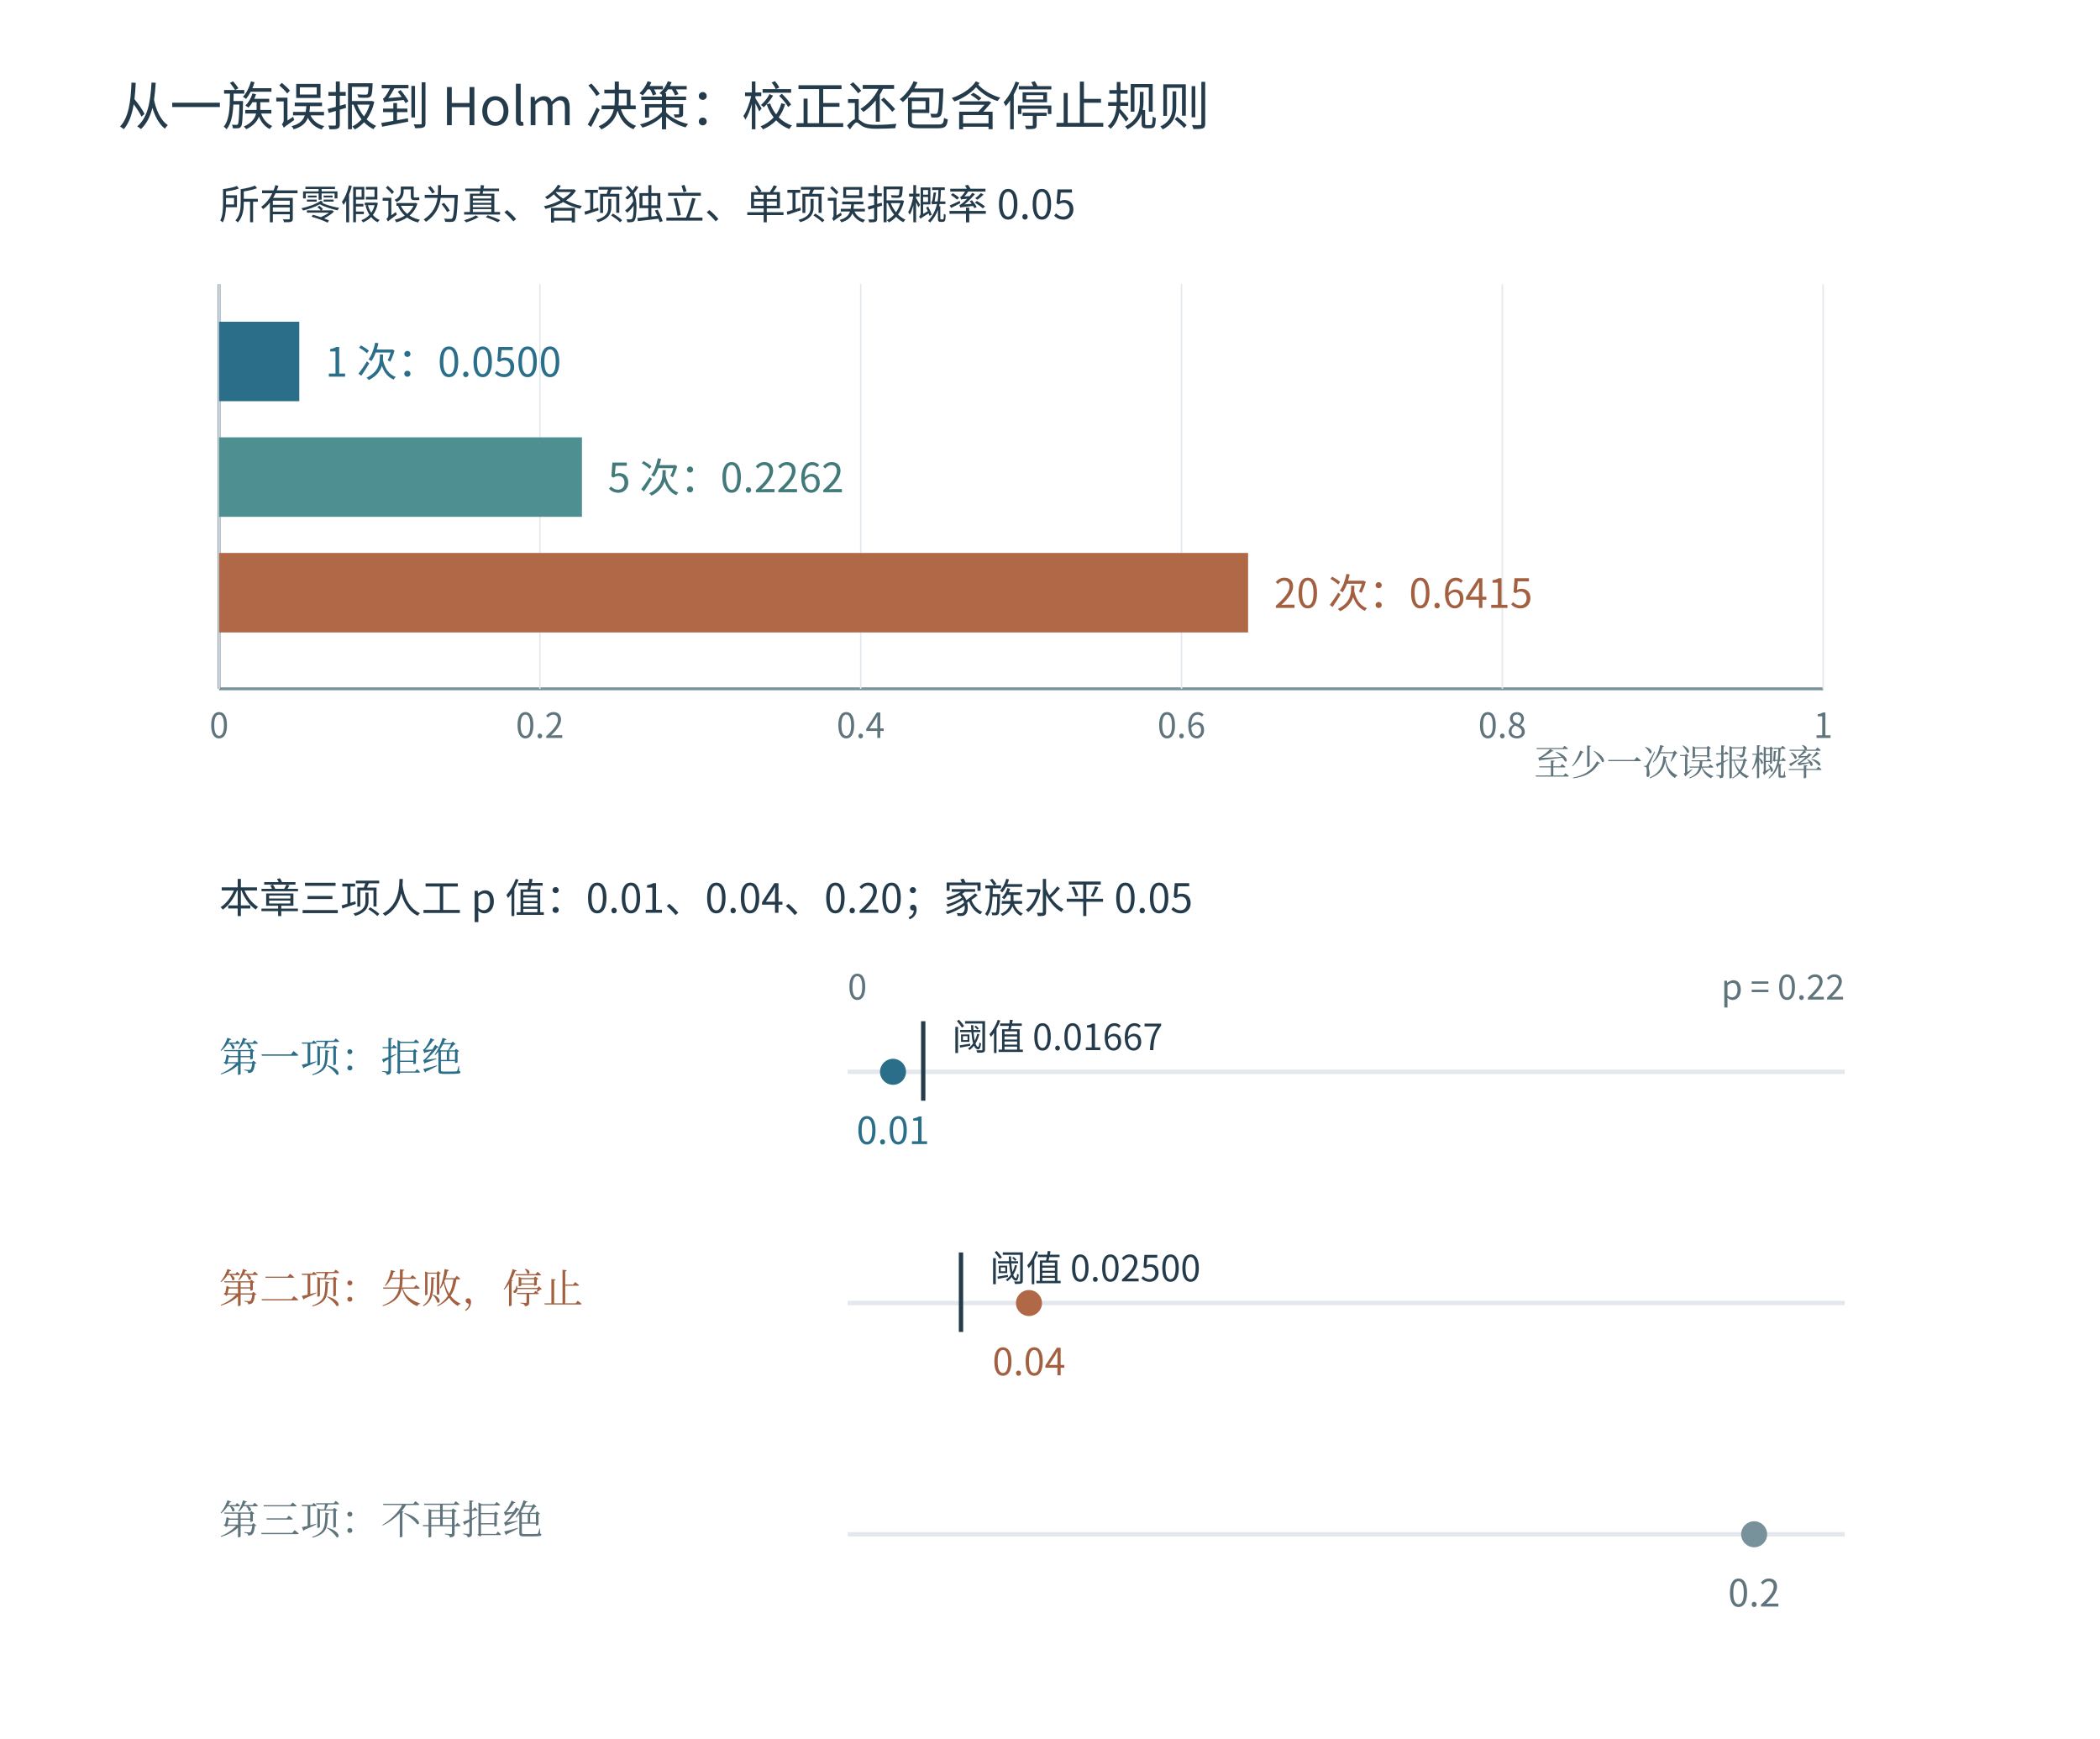
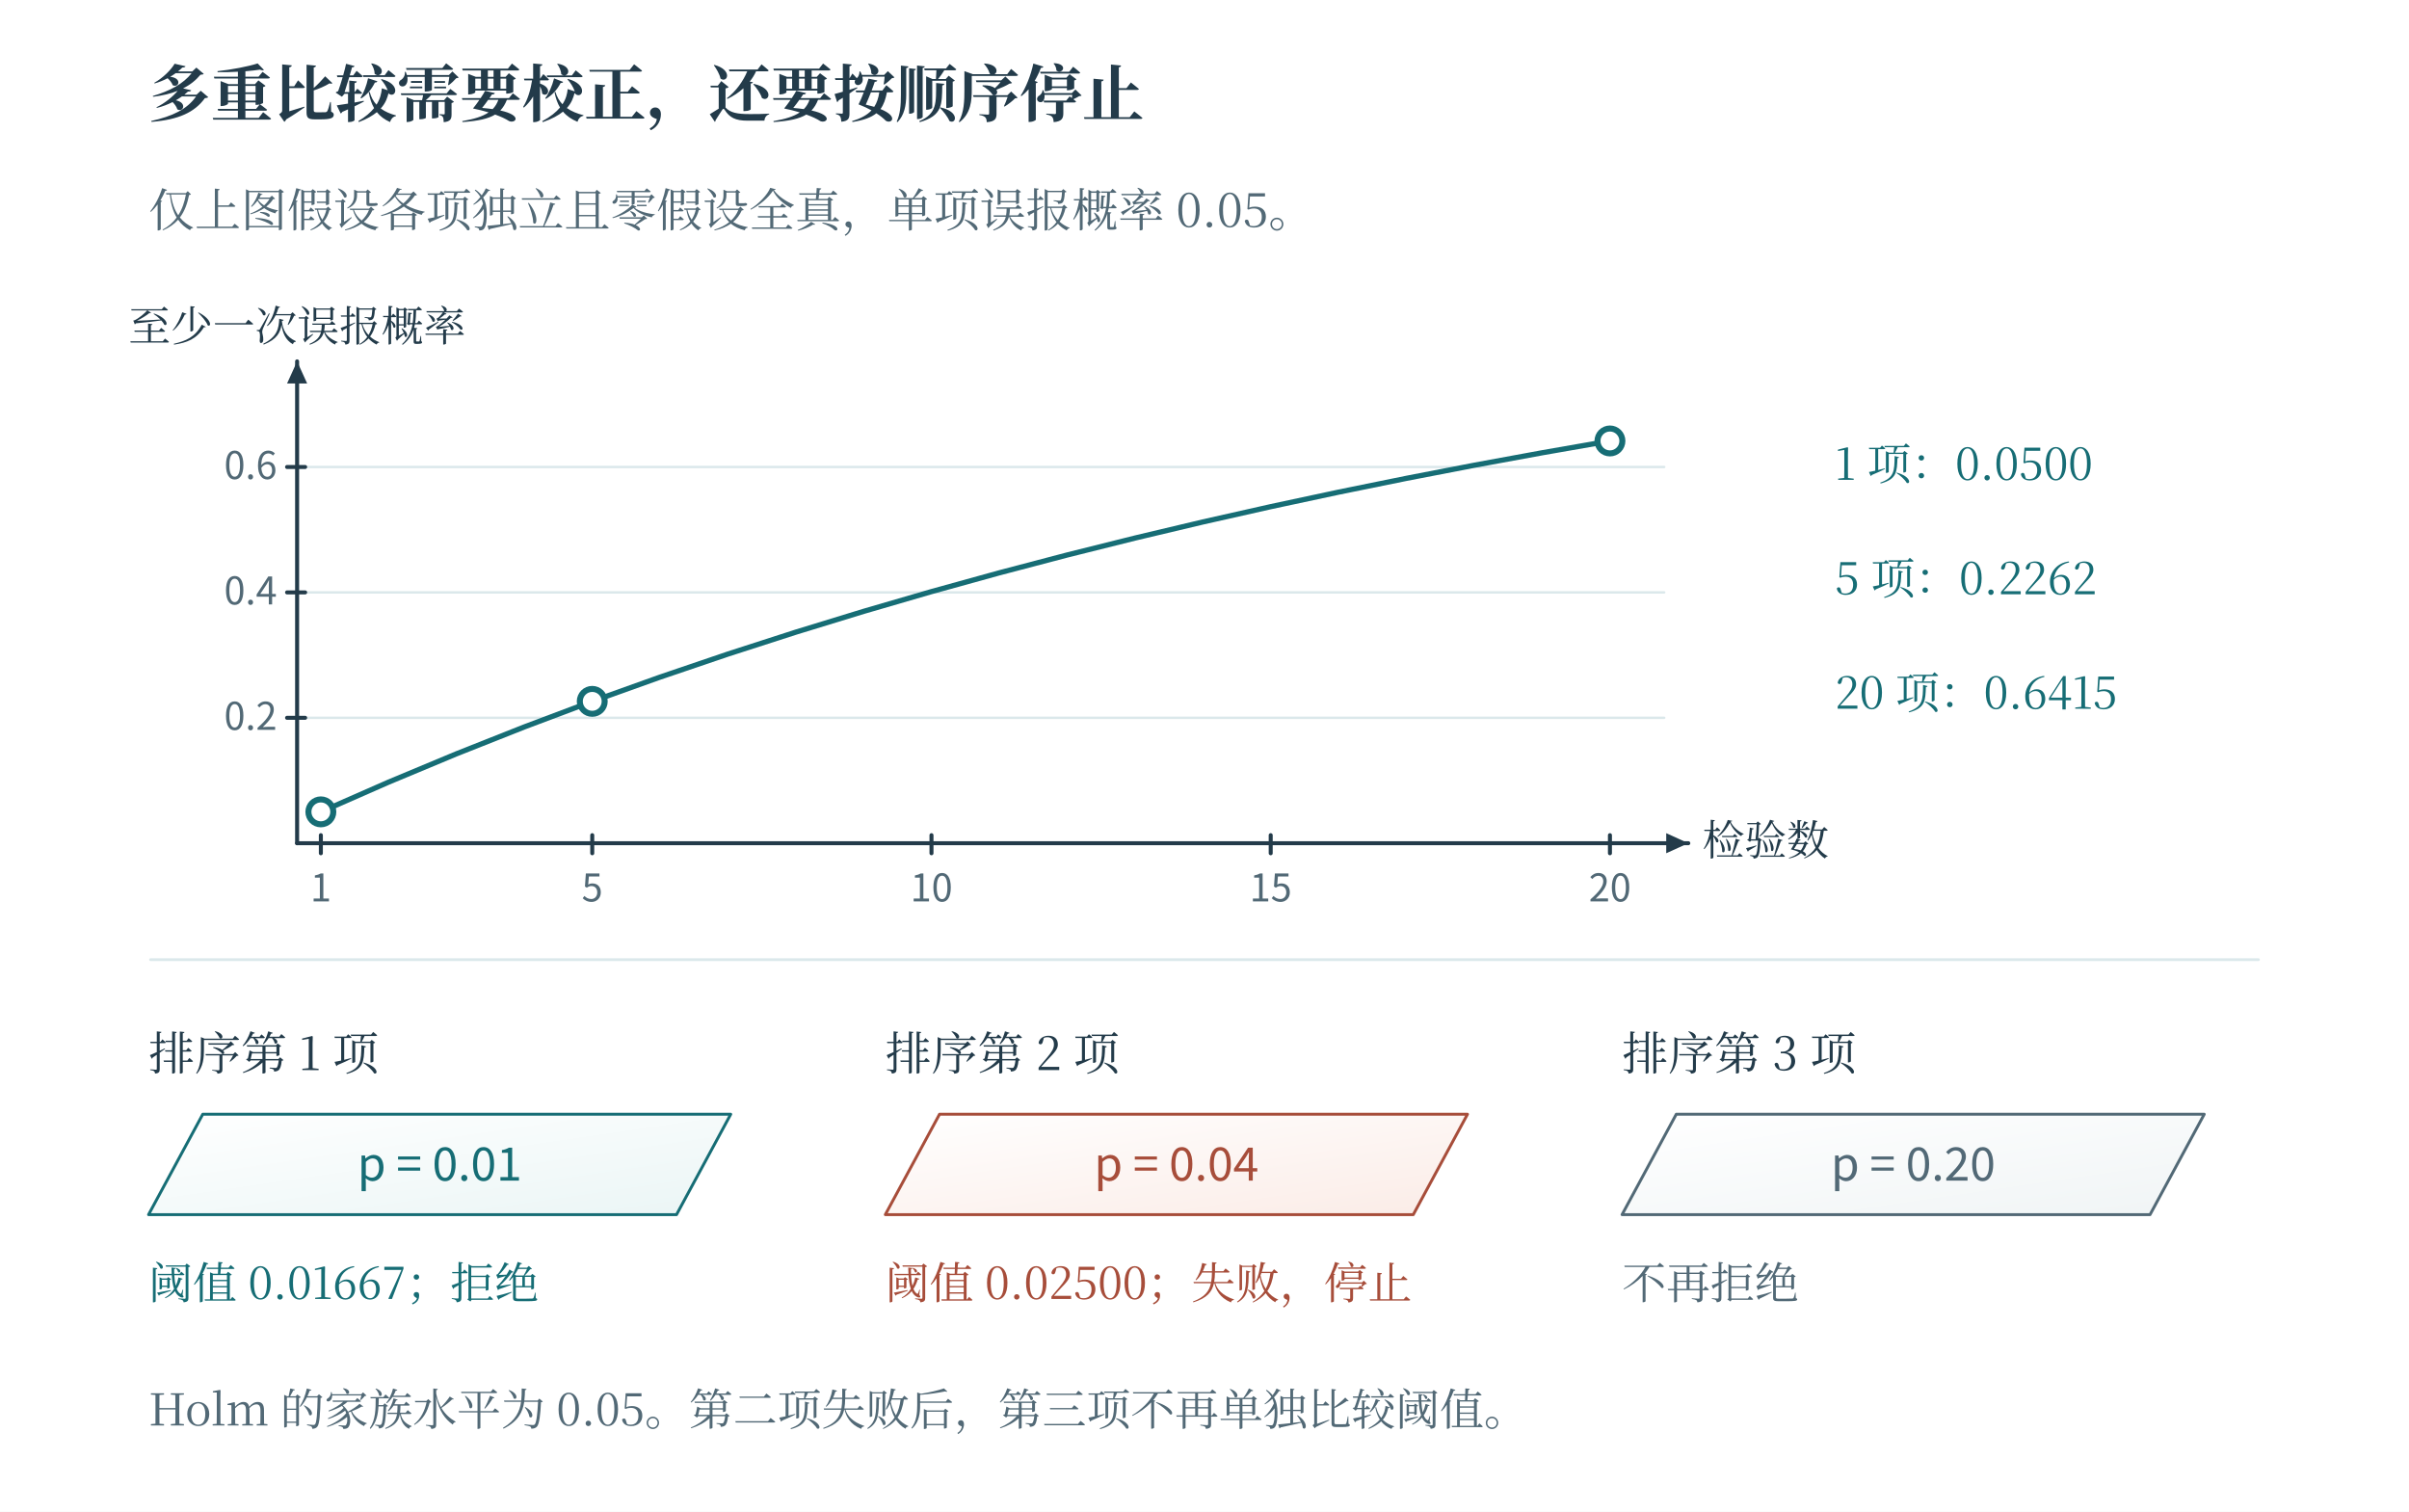
- <svg xmlns="http://www.w3.org/2000/svg" width="1453.2" height="1203.2" viewBox="-26.6 -26.6 1453.2 1203.2" role="img" aria-labelledby="plate-title">
-   <rect id="edition-paper" x="-26.6" y="-26.6" width="1453.2" height="1203.2" fill="#ffffff" />
-   <svg id="edition-view" x="0" y="0" width="1400" height="1150" viewBox="0 0 1400 1150" overflow="hidden">
-     <rect width="1400" height="1150" fill="#ffffff" />
-     <g font-family="Microsoft YaHei, Noto Sans CJK SC, sans-serif">
-       <text x="55" y="60" font-size="36" fill="#243b4c" text-anchor="start">从一族误报到 Holm 决策：校正还包含停止规则</text>
-       <text x="125" y="125" font-size="28" fill="#243b4c" text-anchor="start">所有零假设为真、各项独立、单项误报概率 0.05</text>
-       <line x1="125" y1="170" x2="125" y2="450" stroke="#78929c" stroke-width="2" />
-       <line x1="125" y1="450" x2="1235" y2="450" stroke="#78929c" stroke-width="2" />
-       <line x1="125.0" y1="170" x2="125.0" y2="450" stroke="#e3e8ee" stroke-width="1" />
-       <text x="125.0" y="484" font-size="24" fill="#5f747c" text-anchor="middle">0</text>
-       <line x1="347.0" y1="170" x2="347.0" y2="450" stroke="#e3e8ee" stroke-width="1" />
-       <text x="347.0" y="484" font-size="24" fill="#5f747c" text-anchor="middle">0.2</text>
-       <line x1="569.0" y1="170" x2="569.0" y2="450" stroke="#e3e8ee" stroke-width="1" />
-       <text x="569.0" y="484" font-size="24" fill="#5f747c" text-anchor="middle">0.4</text>
-       <line x1="791.0" y1="170" x2="791.0" y2="450" stroke="#e3e8ee" stroke-width="1" />
-       <text x="791.0" y="484" font-size="24" fill="#5f747c" text-anchor="middle">0.6</text>
-       <line x1="1013.0" y1="170" x2="1013.0" y2="450" stroke="#e3e8ee" stroke-width="1" />
-       <text x="1013.0" y="484" font-size="24" fill="#5f747c" text-anchor="middle">0.8</text>
-       <line x1="1235.0" y1="170" x2="1235.0" y2="450" stroke="#e3e8ee" stroke-width="1" />
-       <text x="1235.0" y="484" font-size="24" fill="#5f747c" text-anchor="middle">1</text>
-       <rect x="125.0" y="196" width="55.5" height="55" fill="#2a6e89" stroke="none" />
-       <text x="198.5" y="234" font-size="28" fill="#2a6e89" text-anchor="start">1 次：0.0500</text>
-       <rect x="125.0" y="276.0" width="251.103" height="55" fill="#4e8f91" stroke="none" />
-       <text x="394.103" y="314.0" font-size="28" fill="#42797b" text-anchor="start">5 次：0.2262</text>
-       <rect x="125.0" y="356.0" width="712.081" height="55" fill="#b06846" stroke="none" />
-       <text x="855.081" y="394.0" font-size="28" fill="#a26040" text-anchor="start">20 次：0.6415</text>
-       <text x="1235" y="510" font-size="25" fill="#5f747c" text-anchor="end" font-family="SimSun, Noto Serif CJK SC, STSong, Microsoft YaHei, serif">至少一次误报概率</text>
-       <text x="125" y="605" font-size="28" fill="#243b4c" text-anchor="start">本章三项人工 p 值：0.01、0.04、0.20；家族水平 0.05</text>
-       <text x="125" y="715" font-size="28" fill="#2a6e89" text-anchor="start" font-family="SimSun, Noto Serif CJK SC, STSong, Microsoft YaHei, serif">第一项：拒绝</text>
-       <line x1="560" y1="715" x2="1250" y2="715" stroke="#e3e8ee" stroke-width="3" />
-       <circle cx="591.364" cy="715" r="9" fill="#2a6e89" />
-       <text x="591.364" y="765" font-size="26" fill="#2a6e89" text-anchor="middle">0.01</text>
-       <line x1="612.273" y1="680" x2="612.273" y2="735" stroke="#243b4c" stroke-width="3" />
-       <text x="632.273" y="700" font-size="25" fill="#243b4c" text-anchor="start">阈值 0.01667</text>
-       <text x="125" y="875" font-size="28" fill="#a26040" text-anchor="start" font-family="SimSun, Noto Serif CJK SC, STSong, Microsoft YaHei, serif">第二项：失败，停止</text>
-       <line x1="560" y1="875" x2="1250" y2="875" stroke="#e3e8ee" stroke-width="3" />
-       <circle cx="685.455" cy="875" r="9" fill="#b06846" />
-       <text x="685.455" y="925" font-size="26" fill="#a26040" text-anchor="middle">0.04</text>
-       <line x1="638.409" y1="840" x2="638.409" y2="895" stroke="#243b4c" stroke-width="3" />
-       <text x="658.409" y="860" font-size="25" fill="#243b4c" text-anchor="start">阈值 0.02500</text>
-       <text x="125" y="1035" font-size="28" fill="#5f747c" text-anchor="start" font-family="SimSun, Noto Serif CJK SC, STSong, Microsoft YaHei, serif">第三项：不再拒绝</text>
-       <line x1="560" y1="1035" x2="1250" y2="1035" stroke="#e3e8ee" stroke-width="3" />
-       <circle cx="1187.273" cy="1035" r="9" fill="#78929c" />
-       <text x="1187.273" y="1085" font-size="26" fill="#5f747c" text-anchor="middle">0.2</text>
-       <text x="560" y="665" font-size="24" fill="#5f747c">0</text>
-       <text x="1250" y="665" font-size="24" fill="#5f747c" text-anchor="end">p = 0.22</text>
-     </g>
-   </svg>
+ <svg xmlns="http://www.w3.org/2000/svg" width="1200" height="753" viewBox="0 0 1200 753" role="img" aria-labelledby="fig-title fig-desc">
+   <rect x="0" y="0" width="1200" height="753" fill="#ffffff" opacity="1" />
+   <defs>
+     <linearGradient id="t" x2="0.85" y2="1">
+       <stop stop-color="#fff" />
+       <stop offset="1" stop-color="#ecf6f6" />
+     </linearGradient>
+     <linearGradient id="r" x2="0.85" y2="1">
+       <stop stop-color="#fff" />
+       <stop offset="1" stop-color="#fbede8" />
+     </linearGradient>
+     <linearGradient id="v" x2="0.85" y2="1">
+       <stop stop-color="#fff" />
+       <stop offset="1" stop-color="#e8e6f2" />
+     </linearGradient>
+     <linearGradient id="n" x2="0.85" y2="1">
+       <stop stop-color="#fff" />
+       <stop offset="1" stop-color="#f1f5f6" />
+     </linearGradient>
+   </defs>
+   <text x="74" y="58" fill="#233b4a" font-family="SimSun, Noto Serif CJK SC, Songti SC, Microsoft YaHei, serif" font-size="31" text-anchor="start" font-weight="600">多重比较需要校正，还要按顺序停止</text>
+   <text x="74" y="113" fill="#526976" font-family="SimSun, Noto Serif CJK SC, Songti SC, Microsoft YaHei, serif" font-size="23" text-anchor="start" font-weight="400">仅上图假设各项独立且零假设全真，单项误报概率 0.05。</text>
+   <path d="M148 357.534 L829 357.534" fill="none" stroke="#dbe8eb" stroke-width="1.2" stroke-linecap="round" stroke-linejoin="round" />
+   <path d="M148 295.068 L829 295.068" fill="none" stroke="#dbe8eb" stroke-width="1.2" stroke-linecap="round" stroke-linejoin="round" />
+   <path d="M148 232.603 L829 232.603" fill="none" stroke="#dbe8eb" stroke-width="1.2" stroke-linecap="round" stroke-linejoin="round" />
+   <path d="M148 420 L841 420" fill="none" stroke="#233b4a" stroke-width="2" stroke-linecap="round" stroke-linejoin="round" />
+   <path d="M841 420 L830 425 L830 415 Z" fill="#233b4a" stroke="none" stroke-width="0" stroke-linecap="round" stroke-linejoin="round" />
+   <path d="M148 420 L148 180" fill="none" stroke="#233b4a" stroke-width="2" stroke-linecap="round" stroke-linejoin="round" />
+   <path d="M148 180 L153 191 L143 191 Z" fill="#233b4a" stroke="none" stroke-width="0" stroke-linecap="round" stroke-linejoin="round" />
+   <path d="M159.829 416 L159.829 425" fill="none" stroke="#233b4a" stroke-width="2" stroke-linecap="round" stroke-linejoin="round" />
+   <text x="159.829" y="449" fill="#526976" font-family="Cambria Math, Noto Sans CJK SC, Microsoft YaHei, sans-serif" font-size="19" text-anchor="middle" font-weight="400">1</text>
+   <path d="M295.015 416 L295.015 425" fill="none" stroke="#233b4a" stroke-width="2" stroke-linecap="round" stroke-linejoin="round" />
+   <text x="295.015" y="449" fill="#526976" font-family="Cambria Math, Noto Sans CJK SC, Microsoft YaHei, sans-serif" font-size="19" text-anchor="middle" font-weight="400">5</text>
+   <path d="M463.998 416 L463.998 425" fill="none" stroke="#233b4a" stroke-width="2" stroke-linecap="round" stroke-linejoin="round" />
+   <text x="463.998" y="449" fill="#526976" font-family="Cambria Math, Noto Sans CJK SC, Microsoft YaHei, sans-serif" font-size="19" text-anchor="middle" font-weight="400">10</text>
+   <path d="M632.98 416 L632.98 425" fill="none" stroke="#233b4a" stroke-width="2" stroke-linecap="round" stroke-linejoin="round" />
+   <text x="632.98" y="449" fill="#526976" font-family="Cambria Math, Noto Sans CJK SC, Microsoft YaHei, sans-serif" font-size="19" text-anchor="middle" font-weight="400">15</text>
+   <path d="M801.963 416 L801.963 425" fill="none" stroke="#233b4a" stroke-width="2" stroke-linecap="round" stroke-linejoin="round" />
+   <text x="801.963" y="449" fill="#526976" font-family="Cambria Math, Noto Sans CJK SC, Microsoft YaHei, sans-serif" font-size="19" text-anchor="middle" font-weight="400">20</text>
+   <path d="M143 357.534 L152 357.534" fill="none" stroke="#233b4a" stroke-width="2" stroke-linecap="round" stroke-linejoin="round" />
+   <text x="138" y="363.534" fill="#526976" font-family="Cambria Math, Noto Sans CJK SC, Microsoft YaHei, sans-serif" font-size="19" text-anchor="end" font-weight="400">0.2</text>
+   <path d="M143 295.068 L152 295.068" fill="none" stroke="#233b4a" stroke-width="2" stroke-linecap="round" stroke-linejoin="round" />
+   <text x="138" y="301.068" fill="#526976" font-family="Cambria Math, Noto Sans CJK SC, Microsoft YaHei, sans-serif" font-size="19" text-anchor="end" font-weight="400">0.4</text>
+   <path d="M143 232.603 L152 232.603" fill="none" stroke="#233b4a" stroke-width="2" stroke-linecap="round" stroke-linejoin="round" />
+   <text x="138" y="238.603" fill="#526976" font-family="Cambria Math, Noto Sans CJK SC, Microsoft YaHei, sans-serif" font-size="19" text-anchor="end" font-weight="400">0.6</text>
+   <text x="848" y="426" fill="#233b4a" font-family="SimSun, Noto Serif CJK SC, Songti SC, Microsoft YaHei, serif" font-size="21" text-anchor="start" font-weight="400">检验数</text>
+   <text x="148" y="170" fill="#233b4a" font-family="SimSun, Noto Serif CJK SC, Songti SC, Microsoft YaHei, serif" font-size="21" text-anchor="middle" font-weight="400">至少一次误报概率</text>
+   <path d="M159.829 404.384 L193.625 389.548 L227.422 375.454 L261.218 362.065 L295.015 349.345 L328.811 337.262 L362.608 325.782 L396.404 314.877 L430.201 304.516 L463.998 294.674 L497.794 285.324 L531.591 276.441 L565.387 268.003 L599.184 259.986 L632.98 252.37 L666.777 245.135 L700.573 238.262 L734.37 231.733 L768.166 225.53 L801.963 219.637" fill="none" stroke="#166d75" stroke-width="2.6" stroke-linecap="round" stroke-linejoin="round" />
+   <circle cx="159.829" cy="404.384" r="6.2" fill="#ffffff" stroke="#166d75" stroke-width="3" />
+   <circle cx="295.015" cy="349.345" r="6.2" fill="#ffffff" stroke="#166d75" stroke-width="3" />
+   <circle cx="801.963" cy="219.637" r="6.2" fill="#ffffff" stroke="#166d75" stroke-width="3" />
+   <text x="914" y="239" fill="#166d75" font-family="SimSun, Noto Serif CJK SC, Songti SC, Microsoft YaHei, serif" font-size="22" text-anchor="start" font-weight="400">1 项：0.0500</text>
+   <text x="914" y="296" fill="#166d75" font-family="SimSun, Noto Serif CJK SC, Songti SC, Microsoft YaHei, serif" font-size="22" text-anchor="start" font-weight="400">5 项：0.2262</text>
+   <text x="914" y="353" fill="#166d75" font-family="SimSun, Noto Serif CJK SC, Songti SC, Microsoft YaHei, serif" font-size="22" text-anchor="start" font-weight="400">20 项：0.6415</text>
+   <path d="M75 478 L1125 478" fill="none" stroke="#dbe8eb" stroke-width="1.4" stroke-linecap="round" stroke-linejoin="round" />
+   <text x="74" y="533" fill="#233b4a" font-family="SimSun, Noto Serif CJK SC, Songti SC, Microsoft YaHei, serif" font-size="23" text-anchor="start" font-weight="400">排序第 1 项</text>
+   <path d="M74 605 L101 555 L364 555 L337 605 Z" fill="url(#t)" stroke="#166d75" stroke-width="1.45" stroke-linecap="round" stroke-linejoin="round" />
+   <text x="219" y="588.05" fill="#166d75" font-family="Cambria Math, Noto Sans CJK SC, Microsoft YaHei, sans-serif" font-size="23" text-anchor="middle" font-weight="400">p = 0.01</text>
+   <text x="74" y="647" fill="#166d75" font-family="SimSun, Noto Serif CJK SC, Songti SC, Microsoft YaHei, serif" font-size="22" text-anchor="start" font-weight="400">阈值 0.01667；拒绝</text>
+   <text x="441" y="533" fill="#233b4a" font-family="SimSun, Noto Serif CJK SC, Songti SC, Microsoft YaHei, serif" font-size="23" text-anchor="start" font-weight="400">排序第 2 项</text>
+   <path d="M441 605 L468 555 L731 555 L704 605 Z" fill="url(#r)" stroke="#a74d3a" stroke-width="1.45" stroke-linecap="round" stroke-linejoin="round" />
+   <text x="586" y="588.05" fill="#a74d3a" font-family="Cambria Math, Noto Sans CJK SC, Microsoft YaHei, sans-serif" font-size="23" text-anchor="middle" font-weight="400">p = 0.04</text>
+   <text x="441" y="647" fill="#a74d3a" font-family="SimSun, Noto Serif CJK SC, Songti SC, Microsoft YaHei, serif" font-size="22" text-anchor="start" font-weight="400">阈值 0.02500；失败，停止</text>
+   <text x="808" y="533" fill="#233b4a" font-family="SimSun, Noto Serif CJK SC, Songti SC, Microsoft YaHei, serif" font-size="23" text-anchor="start" font-weight="400">排序第 3 项</text>
+   <path d="M808 605 L835 555 L1098 555 L1071 605 Z" fill="url(#n)" stroke="#526976" stroke-width="1.45" stroke-linecap="round" stroke-linejoin="round" />
+   <text x="953" y="588.05" fill="#526976" font-family="Cambria Math, Noto Sans CJK SC, Microsoft YaHei, sans-serif" font-size="23" text-anchor="middle" font-weight="400">p = 0.20</text>
+   <text x="808" y="647" fill="#526976" font-family="SimSun, Noto Serif CJK SC, Songti SC, Microsoft YaHei, serif" font-size="22" text-anchor="start" font-weight="400">不再拒绝</text>
+   <text x="74" y="710" fill="#526976" font-family="SimSun, Noto Serif CJK SC, Songti SC, Microsoft YaHei, serif" font-size="22" text-anchor="start" font-weight="400">Holm 的家族水平为 0.05。第二项失败后，第三项不再单独比较阈值。</text>
</svg>
